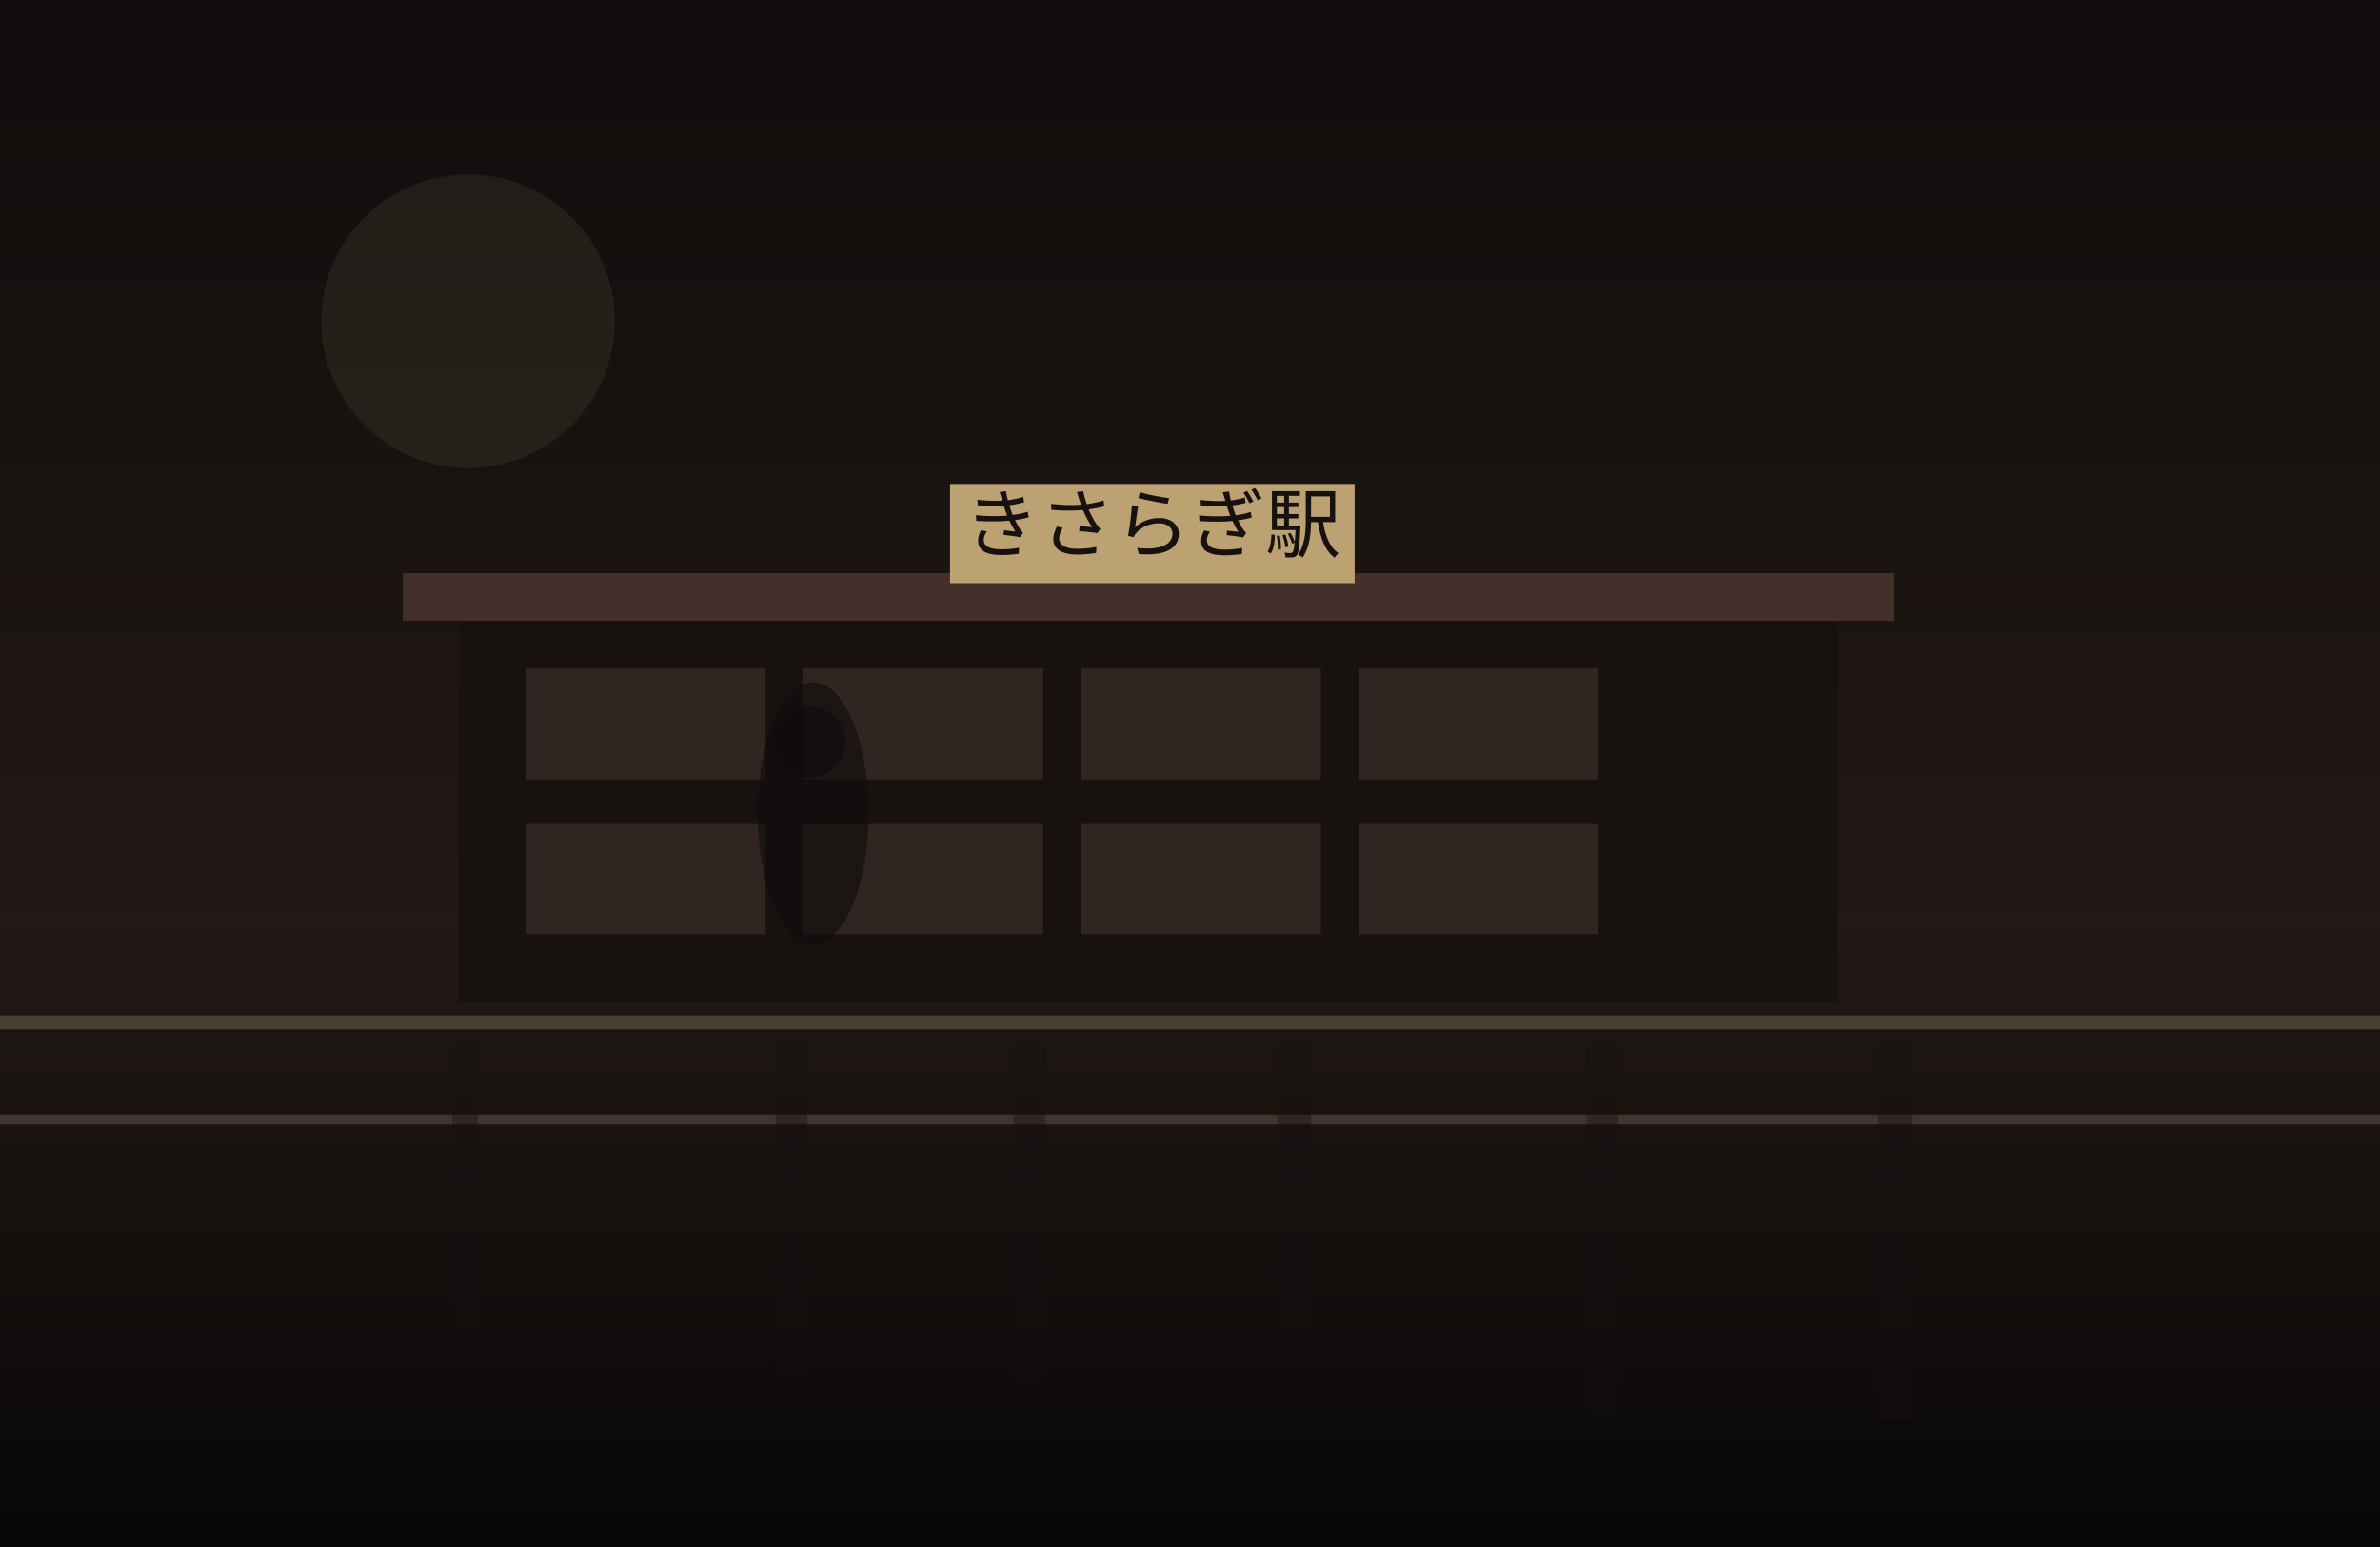
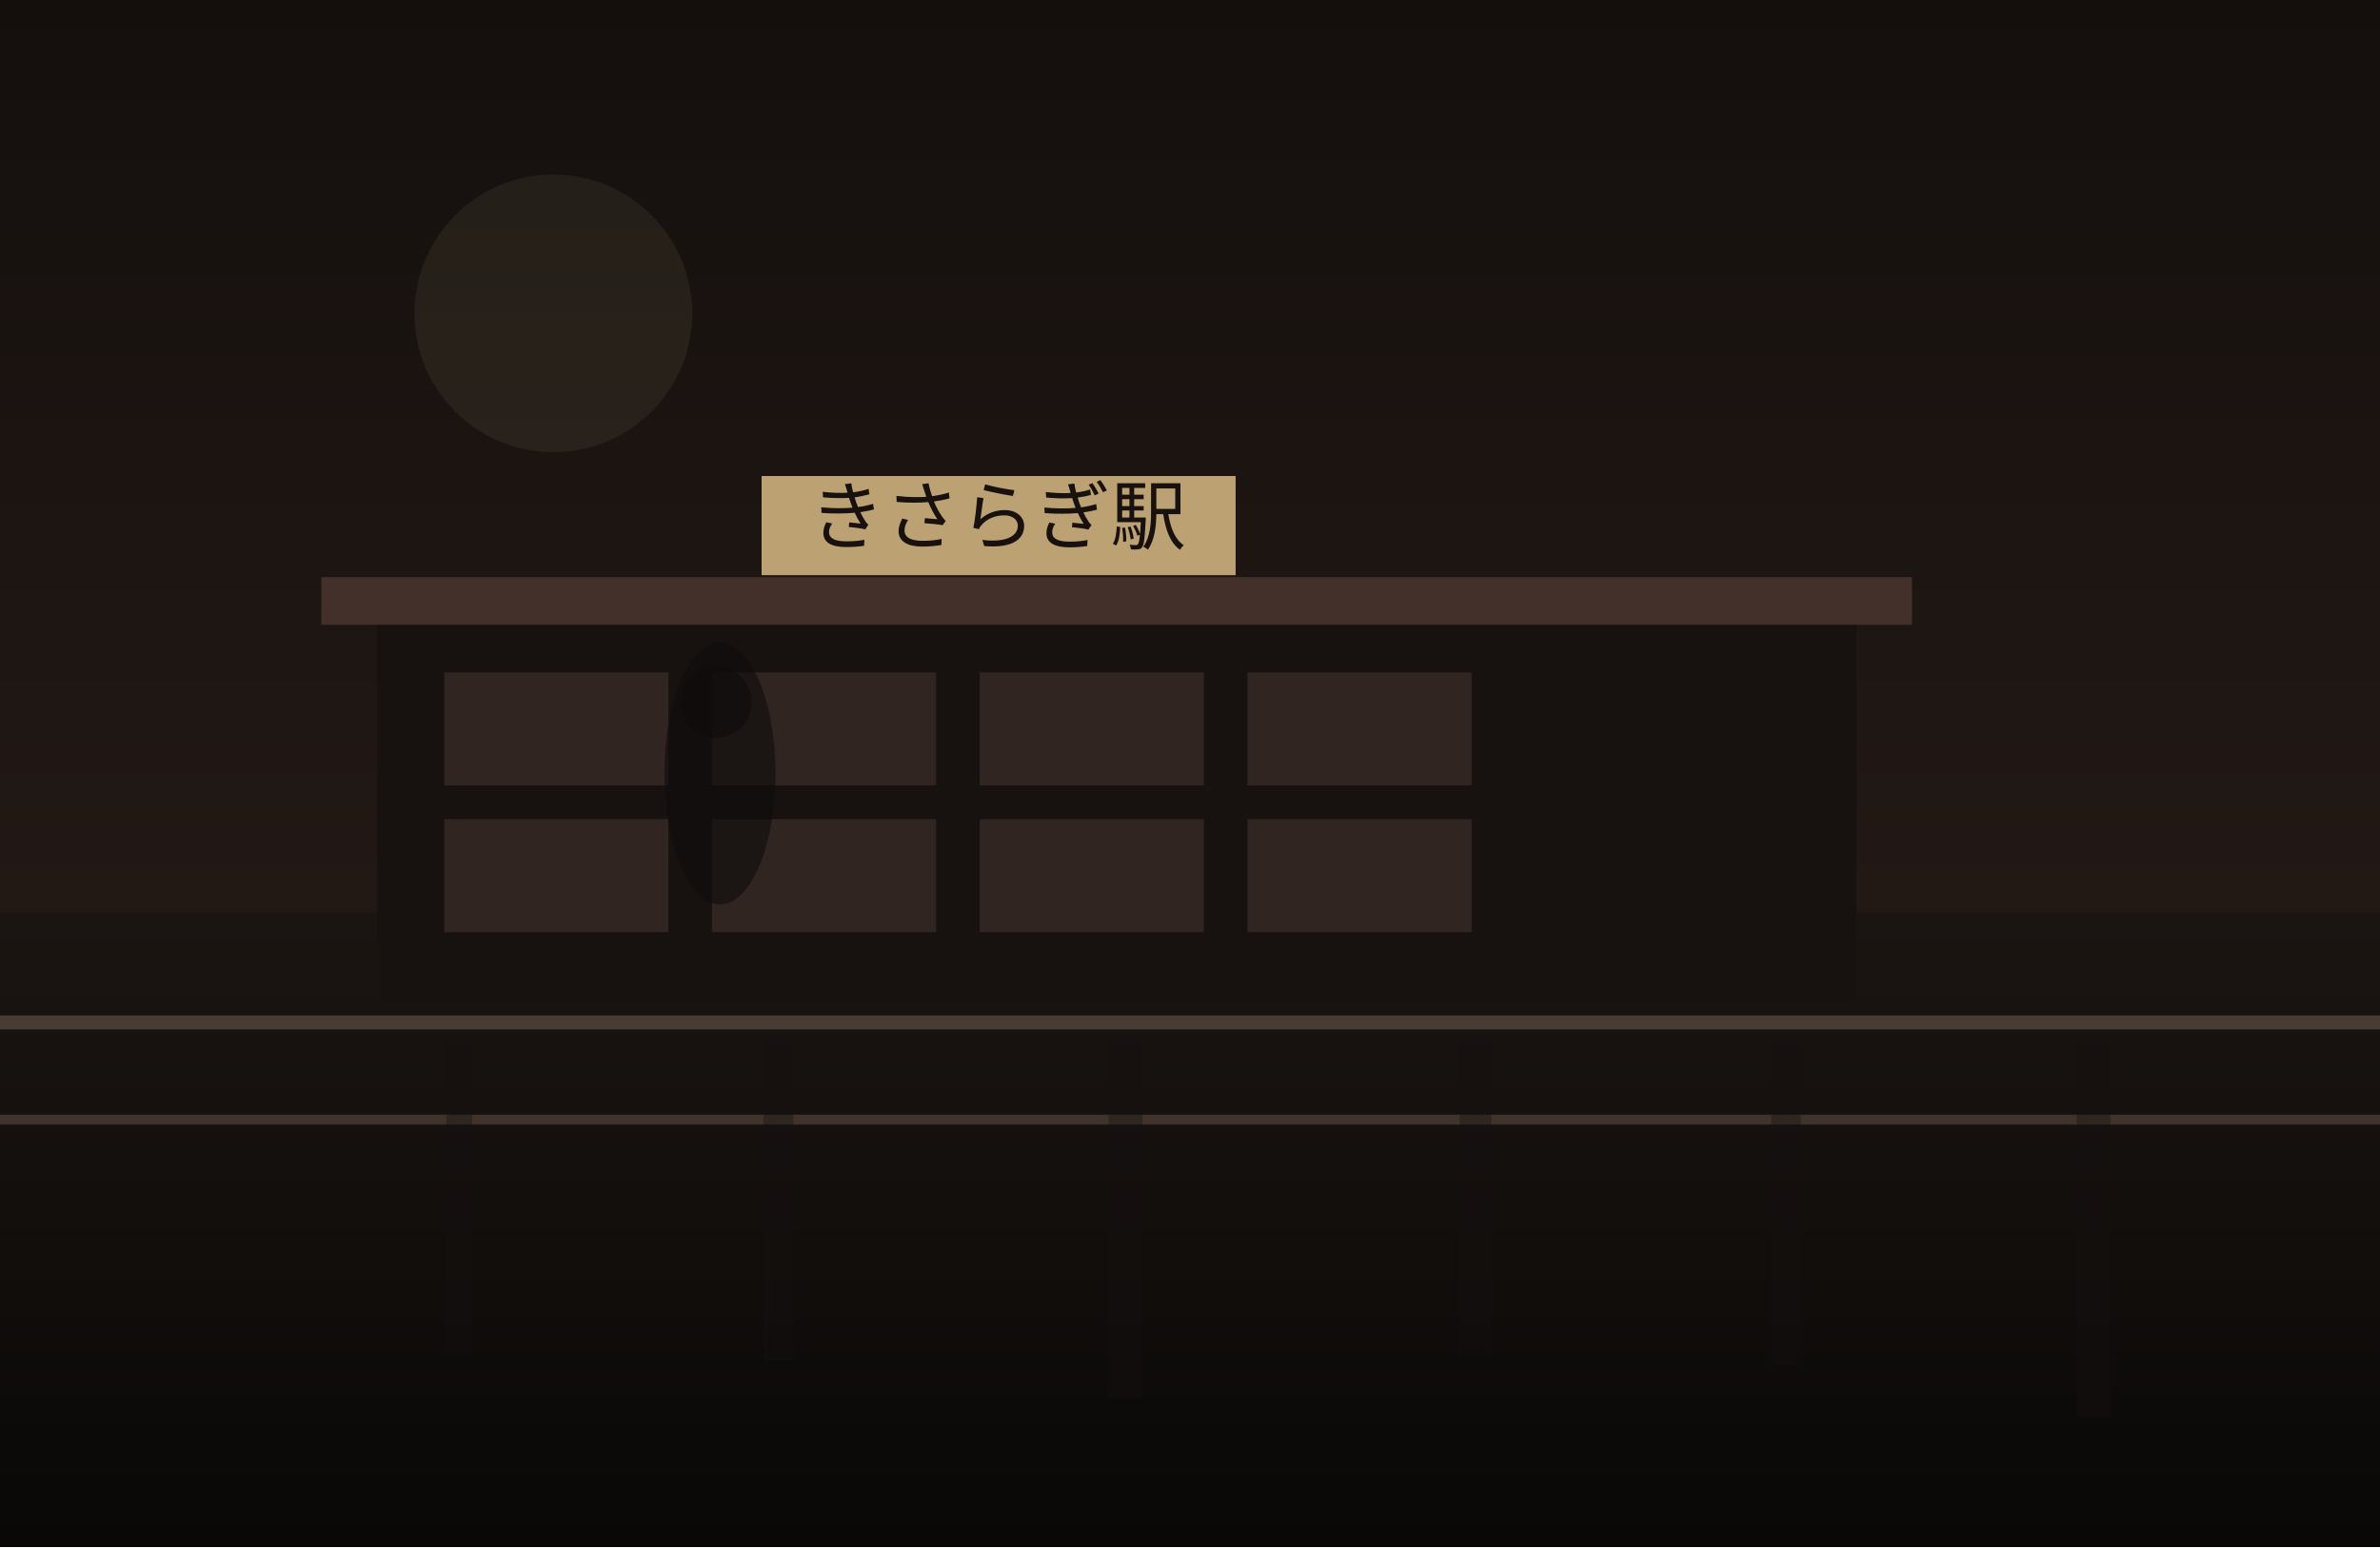
<svg xmlns="http://www.w3.org/2000/svg" width="1200" height="780" viewBox="0 0 1200 780" fill="none">
  <defs>
    <linearGradient id="sky" x1="600" y1="0" x2="600" y2="780" gradientUnits="userSpaceOnUse">
-       <stop stop-color="#100D0C" />
+       <stop stop-color="#140F0D" />
      <stop offset="1" stop-color="#2C201B" />
    </linearGradient>
    <linearGradient id="ground" x1="600" y1="460" x2="600" y2="780" gradientUnits="userSpaceOnUse">
-       <stop stop-color="#221A16" />
-       <stop offset="1" stop-color="#080707" />
+       <stop stop-color="#1B1512" />
+       <stop offset="1" stop-color="#090807" />
    </linearGradient>
  </defs>
  <rect width="1200" height="780" fill="url(#sky)" />
-   <circle cx="236" cy="162" r="74" fill="#D2BC91" fill-opacity="0.08" />
+   <circle cx="279" cy="158" r="70" fill="#D2BC91" fill-opacity="0.08" />
  <rect y="460" width="1200" height="320" fill="url(#ground)" />
-   <rect x="231" y="309" width="696" height="196" fill="#171210" />
-   <rect x="203" y="289" width="752" height="24" fill="#44302A" />
-   <rect x="265" y="337" width="121" height="56" fill="#332721" opacity="0.9" />
-   <rect x="405" y="337" width="121" height="56" fill="#332721" opacity="0.9" />
-   <rect x="545" y="337" width="121" height="56" fill="#332721" opacity="0.9" />
-   <rect x="685" y="337" width="121" height="56" fill="#332721" opacity="0.9" />
-   <rect x="265" y="415" width="121" height="56" fill="#332721" opacity="0.9" />
-   <rect x="405" y="415" width="121" height="56" fill="#332721" opacity="0.9" />
-   <rect x="545" y="415" width="121" height="56" fill="#332721" opacity="0.9" />
-   <rect x="685" y="415" width="121" height="56" fill="#332721" opacity="0.9" />
-   <rect x="479" y="244" width="204" height="50" fill="#BCA173" />
-   <text x="581" y="278" text-anchor="middle" font-size="38" font-family="serif" fill="#17120F">きさらぎ駅</text>
+   <rect x="190" y="311" width="746" height="194" fill="#171210" />
+   <rect x="162" y="291" width="802" height="24" fill="#44302A" />
+   <rect x="224" y="339" width="113" height="57" fill="#332721" opacity="0.9" />
+   <rect x="359" y="339" width="113" height="57" fill="#332721" opacity="0.9" />
+   <rect x="494" y="339" width="113" height="57" fill="#332721" opacity="0.9" />
+   <rect x="629" y="339" width="113" height="57" fill="#332721" opacity="0.9" />
+   <rect x="224" y="413" width="113" height="57" fill="#332721" opacity="0.9" />
+   <rect x="359" y="413" width="113" height="57" fill="#332721" opacity="0.9" />
+   <rect x="494" y="413" width="113" height="57" fill="#332721" opacity="0.9" />
+   <rect x="629" y="413" width="113" height="57" fill="#332721" opacity="0.9" />
+   <rect x="384" y="240" width="239" height="50" fill="#BCA173" />
+   <text x="503" y="274" text-anchor="middle" font-size="38" font-family="serif" fill="#17120F">きさらぎ駅</text>
  <rect x="0" y="512" width="1200" height="7" fill="#6F5D4F" fill-opacity="0.56" />
  <rect x="0" y="562" width="1200" height="5" fill="#8A7562" fill-opacity="0.35" />
-   <rect x="228" y="525" width="13" height="158" fill="#151110" opacity="0.38" />
-   <rect x="391" y="525" width="16" height="169" fill="#151110" opacity="0.38" />
-   <rect x="511" y="525" width="16" height="170" fill="#151110" opacity="0.38" />
-   <rect x="644" y="525" width="17" height="162" fill="#151110" opacity="0.38" />
-   <rect x="800" y="525" width="16" height="188" fill="#151110" opacity="0.38" />
-   <rect x="947" y="525" width="17" height="190" fill="#151110" opacity="0.38" />
-   <ellipse cx="410" cy="410" rx="28" ry="66" fill="#0F0C0B" opacity="0.62" />
-   <ellipse cx="408" cy="374" rx="18" ry="18" fill="#0F0C0B" opacity="0.62" />
+   <rect x="225" y="525" width="13" height="157" fill="#151110" opacity="0.38" />
+   <rect x="385" y="525" width="15" height="161" fill="#151110" opacity="0.38" />
+   <rect x="559" y="525" width="17" height="180" fill="#151110" opacity="0.38" />
+   <rect x="736" y="525" width="16" height="158" fill="#151110" opacity="0.38" />
+   <rect x="893" y="525" width="15" height="163" fill="#151110" opacity="0.38" />
+   <rect x="1047" y="525" width="17" height="189" fill="#151110" opacity="0.38" />
+   <ellipse cx="363" cy="390" rx="28" ry="66" fill="#0F0C0B" opacity="0.62" />
+   <ellipse cx="361" cy="354" rx="18" ry="18" fill="#0F0C0B" opacity="0.62" />
</svg>
